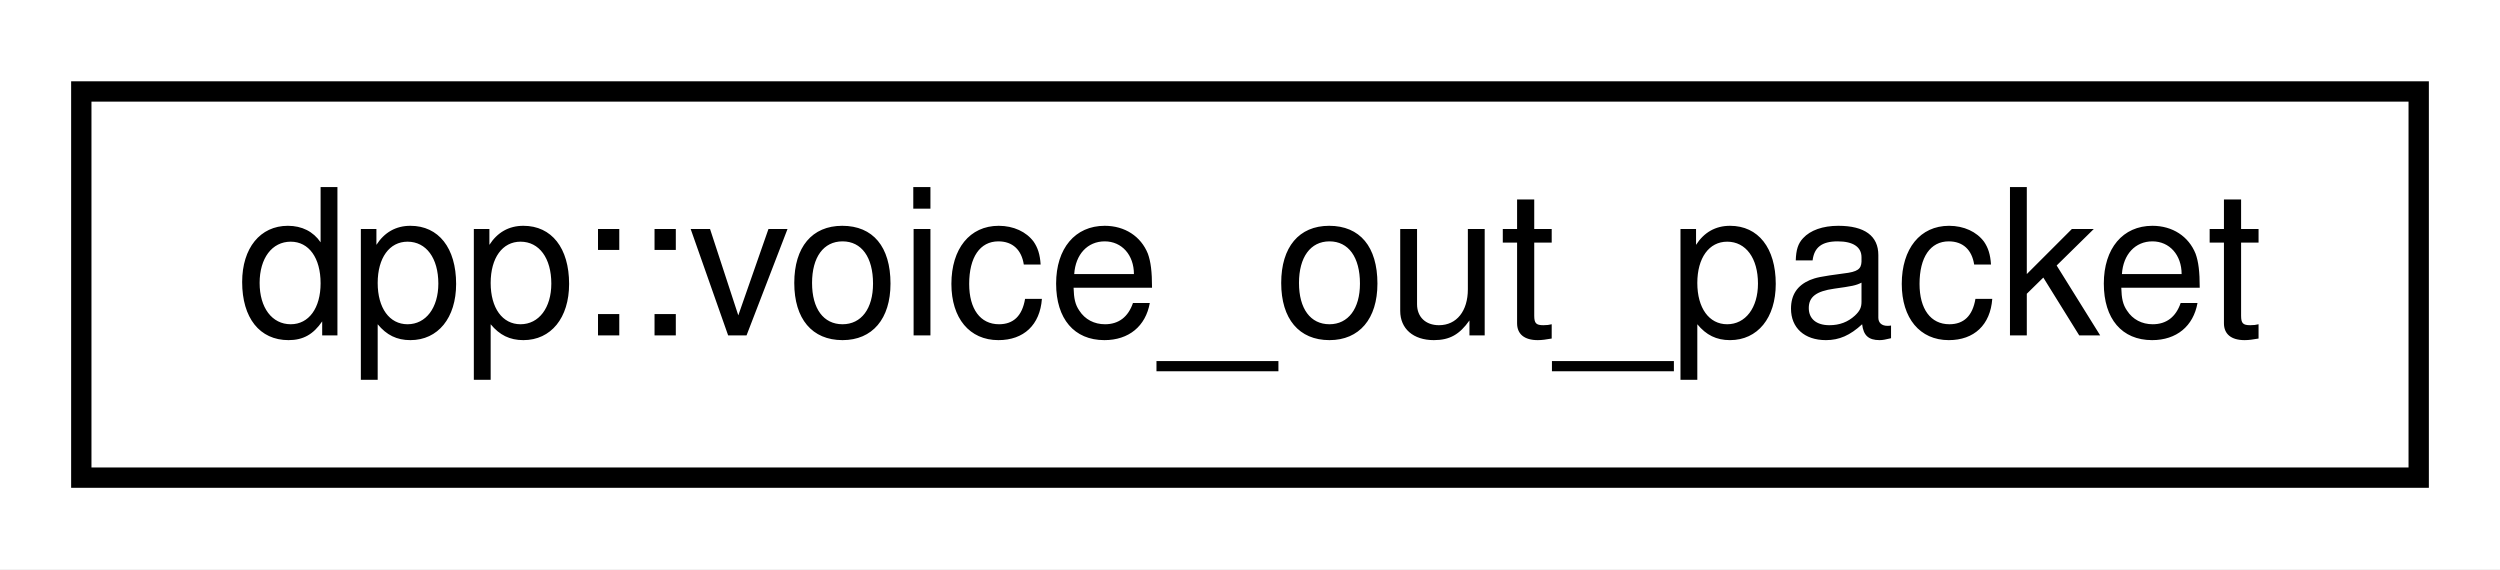
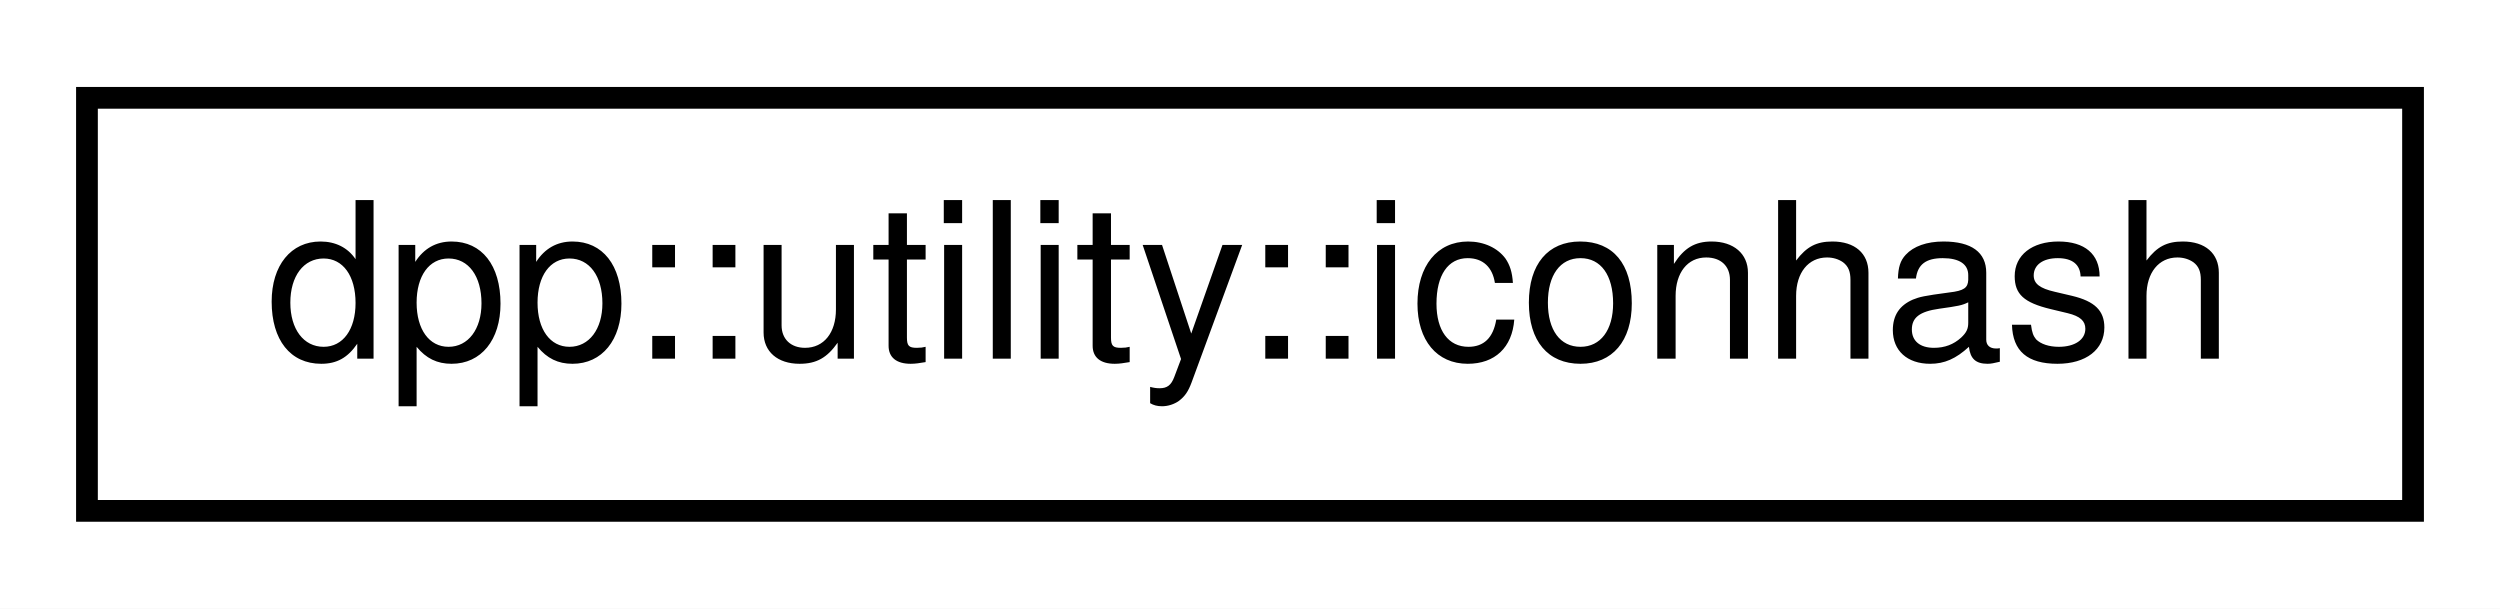
- <svg xmlns="http://www.w3.org/2000/svg" xmlns:xlink="http://www.w3.org/1999/xlink" width="123pt" height="28pt" viewBox="0.00 0.00 123.00 28.00">
+ <svg xmlns="http://www.w3.org/2000/svg" xmlns:xlink="http://www.w3.org/1999/xlink" width="115pt" height="28pt" viewBox="0.00 0.00 115.00 28.00">
  <g id="graph0" class="graph" transform="scale(1 1) rotate(0) translate(4 24)">
-     <polygon fill="white" stroke="none" points="-4,4 -4,-24 119,-24 119,4 -4,4" />
+     <polygon fill="white" stroke="none" points="-4,4 -4,-24 111,-24 111,4 -4,4" />
    <g id="node1" class="node">
      <g id="a_node1">
-         <a xlink:href="structdpp_1_1voice__out__packet.html" target="_top" xlink:title=" ">
-           <polygon fill="white" stroke="black" points="-7.10543e-15,-0.5 -7.10543e-15,-19.5 115,-19.5 115,-0.5 -7.10543e-15,-0.5" />
-           <text text-anchor="middle" x="57.5" y="-7.5" font-family="Helvetica,sans-Serif" font-size="10.00">dpp::voice_out_packet</text>
+         <a xlink:href="structdpp_1_1utility_1_1iconhash.html" target="_top" xlink:title="Store a 128 bit icon hash (profile picture, server icon etc) as a 128 bit binary value made of two ui...">
+           <polygon fill="white" stroke="black" points="-7.10543e-15,-0.5 -7.10543e-15,-19.5 107,-19.5 107,-0.5 -7.10543e-15,-0.5" />
+           <text text-anchor="middle" x="53.5" y="-7.5" font-family="Helvetica,sans-Serif" font-size="10.00">dpp::utility::iconhash</text>
        </a>
      </g>
    </g>
  </g>
</svg>
